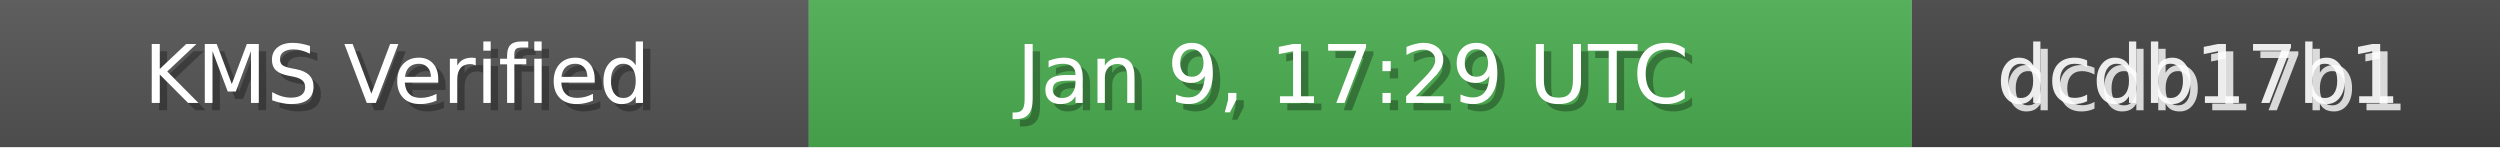
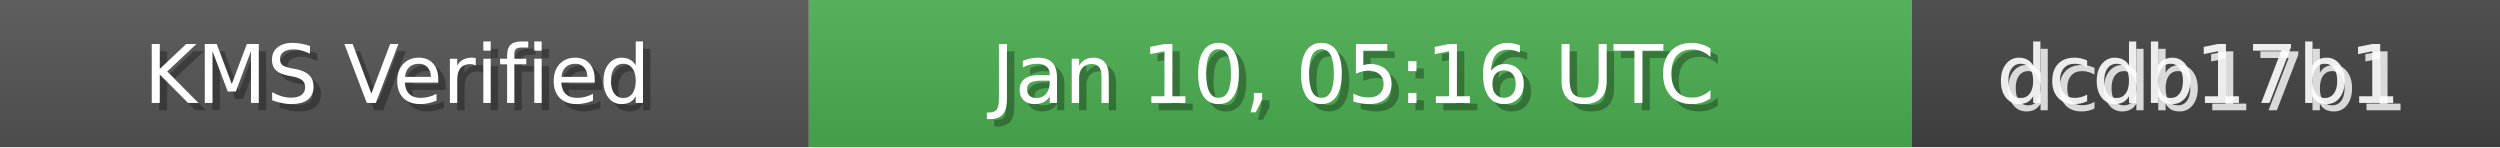
<svg xmlns="http://www.w3.org/2000/svg" width="340" height="20" role="img">
  <linearGradient id="bg" x2="0" y2="100%">
    <stop offset="0" stop-color="#bbb" stop-opacity=".1" />
    <stop offset="1" stop-opacity=".1" />
  </linearGradient>
  <rect width="110" height="20" fill="#555" />
  <rect x="110" width="150" height="20" fill="#4CAF50" />
  <rect x="260" width="80" height="20" fill="#444" />
  <rect width="340" height="20" fill="url(#bg)" />
  <g fill="#fff" text-anchor="middle" font-family="Verdana,Geneva,DejaVu Sans,sans-serif" font-size="11">
    <text x="55" y="15" fill="#000" fill-opacity=".3">KMS Verified</text>
    <text x="54" y="14">KMS Verified</text>
-     <text x="185" y="15" fill="#000" fill-opacity=".3">Jan 9, 17:29 UTC</text>
-     <text x="184" y="14">Jan 9, 17:29 UTC</text>
+     <text x="185" y="15" fill="#000" fill-opacity=".3">Jan 10, 05:16 UTC</text>
+     <text x="184" y="14">Jan 10, 05:16 UTC</text>
    <text x="300" y="15" fill="#fff" fill-opacity=".8">dcdb17b1</text>
    <text x="299" y="14" fill="#fff" fill-opacity=".9">dcdb17b1</text>
  </g>
</svg>
